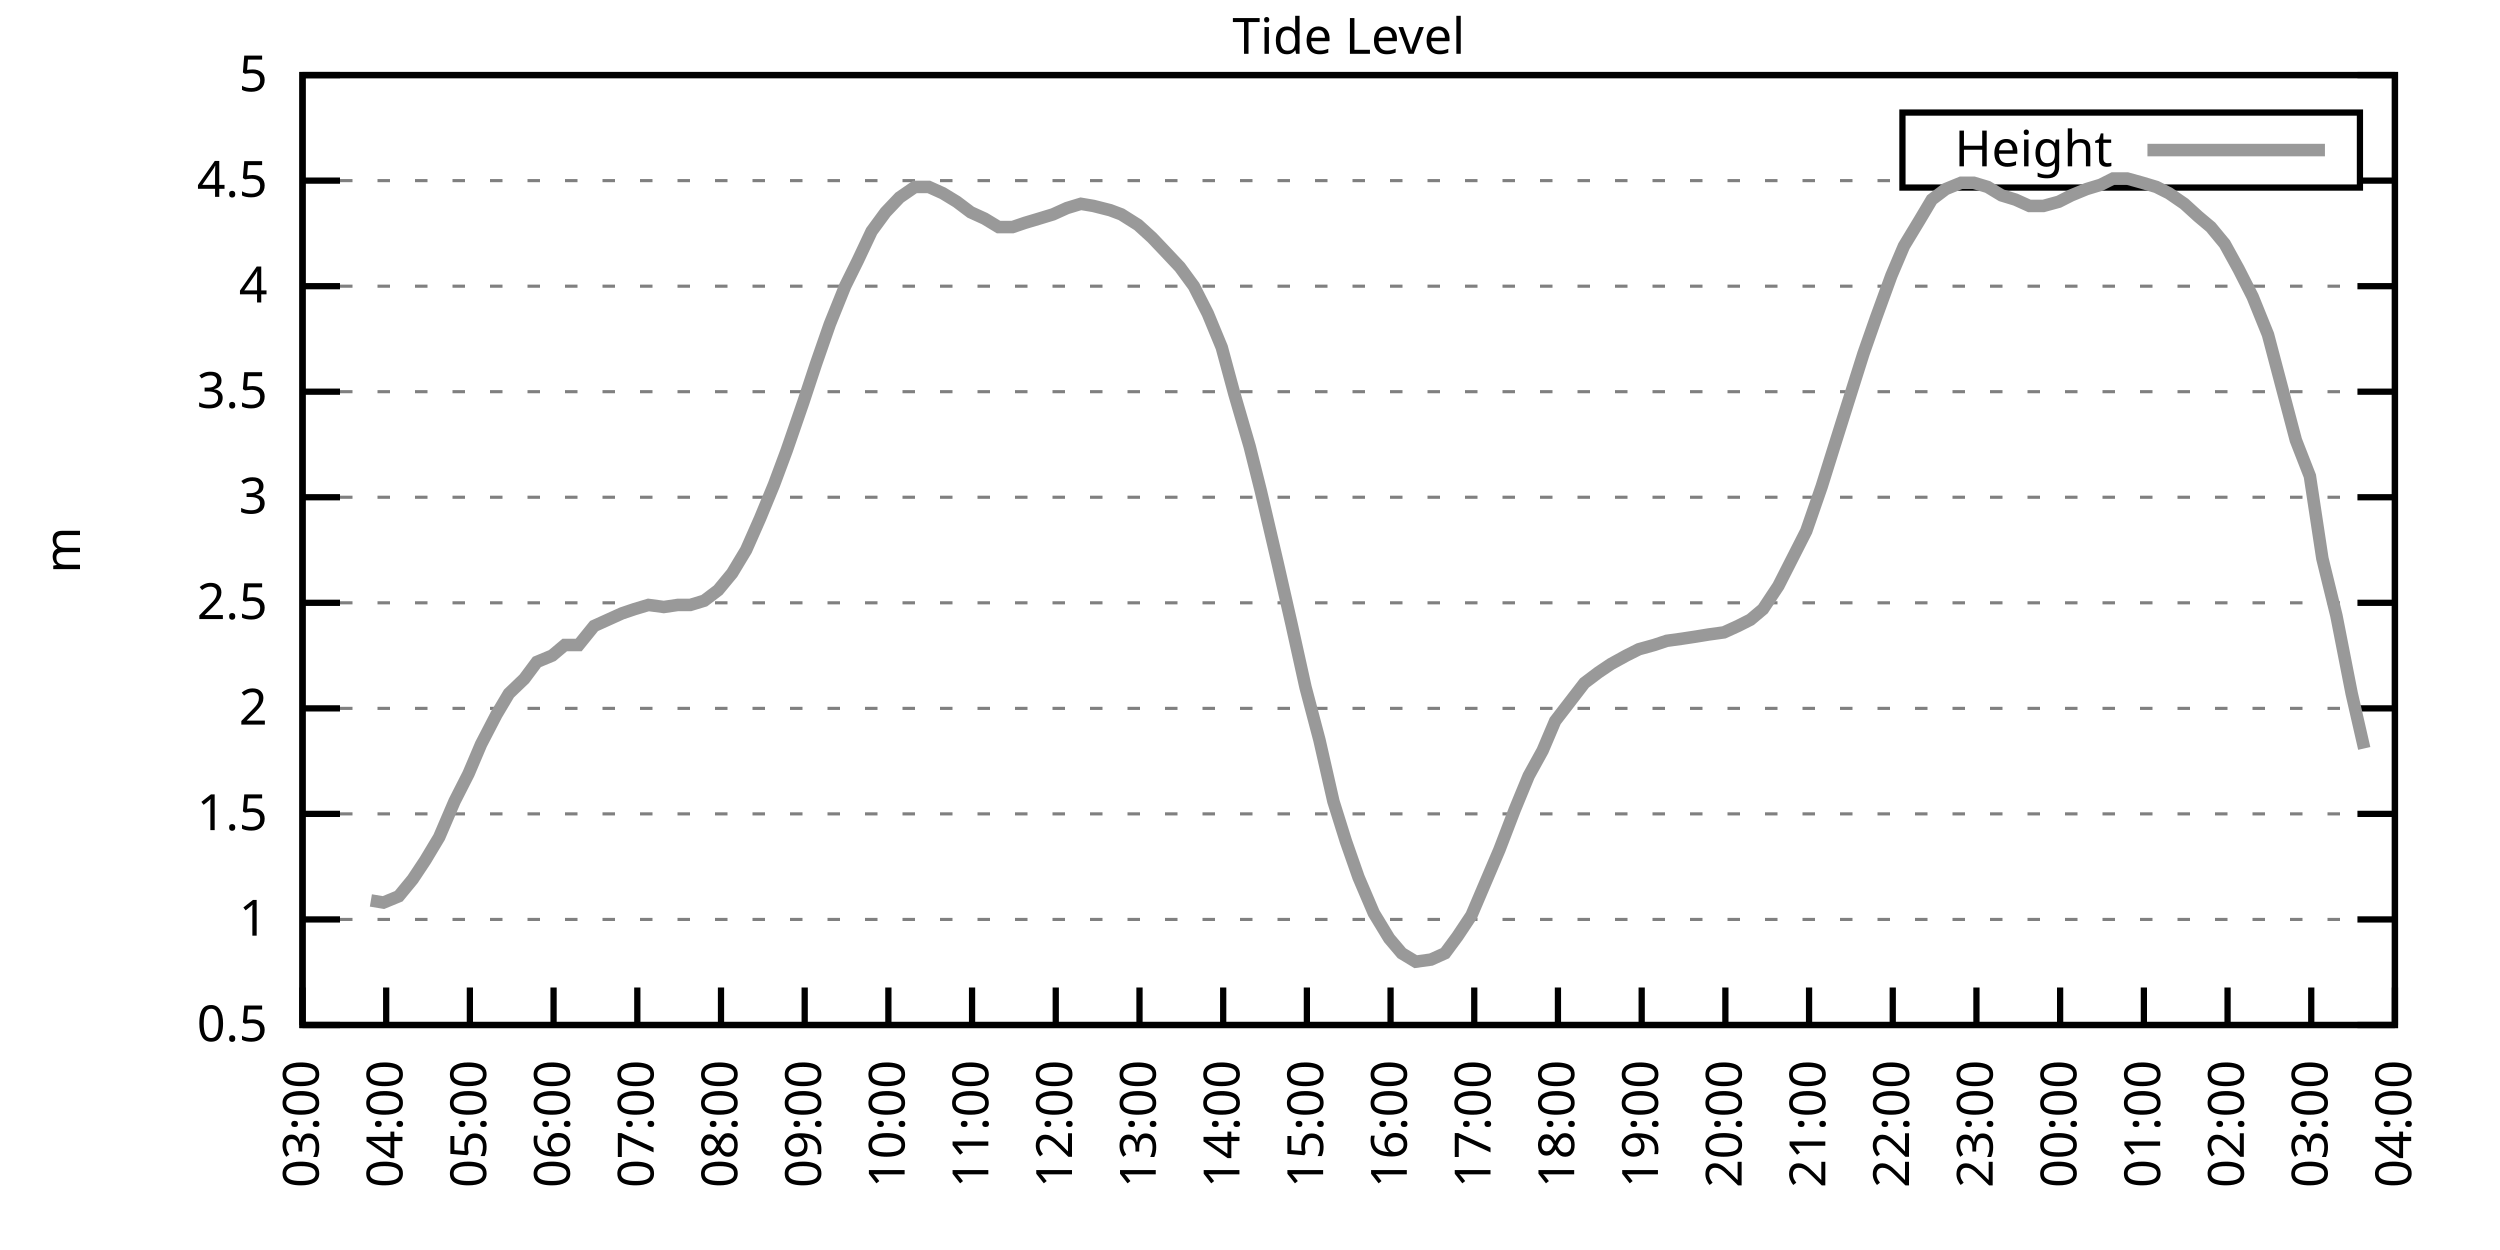
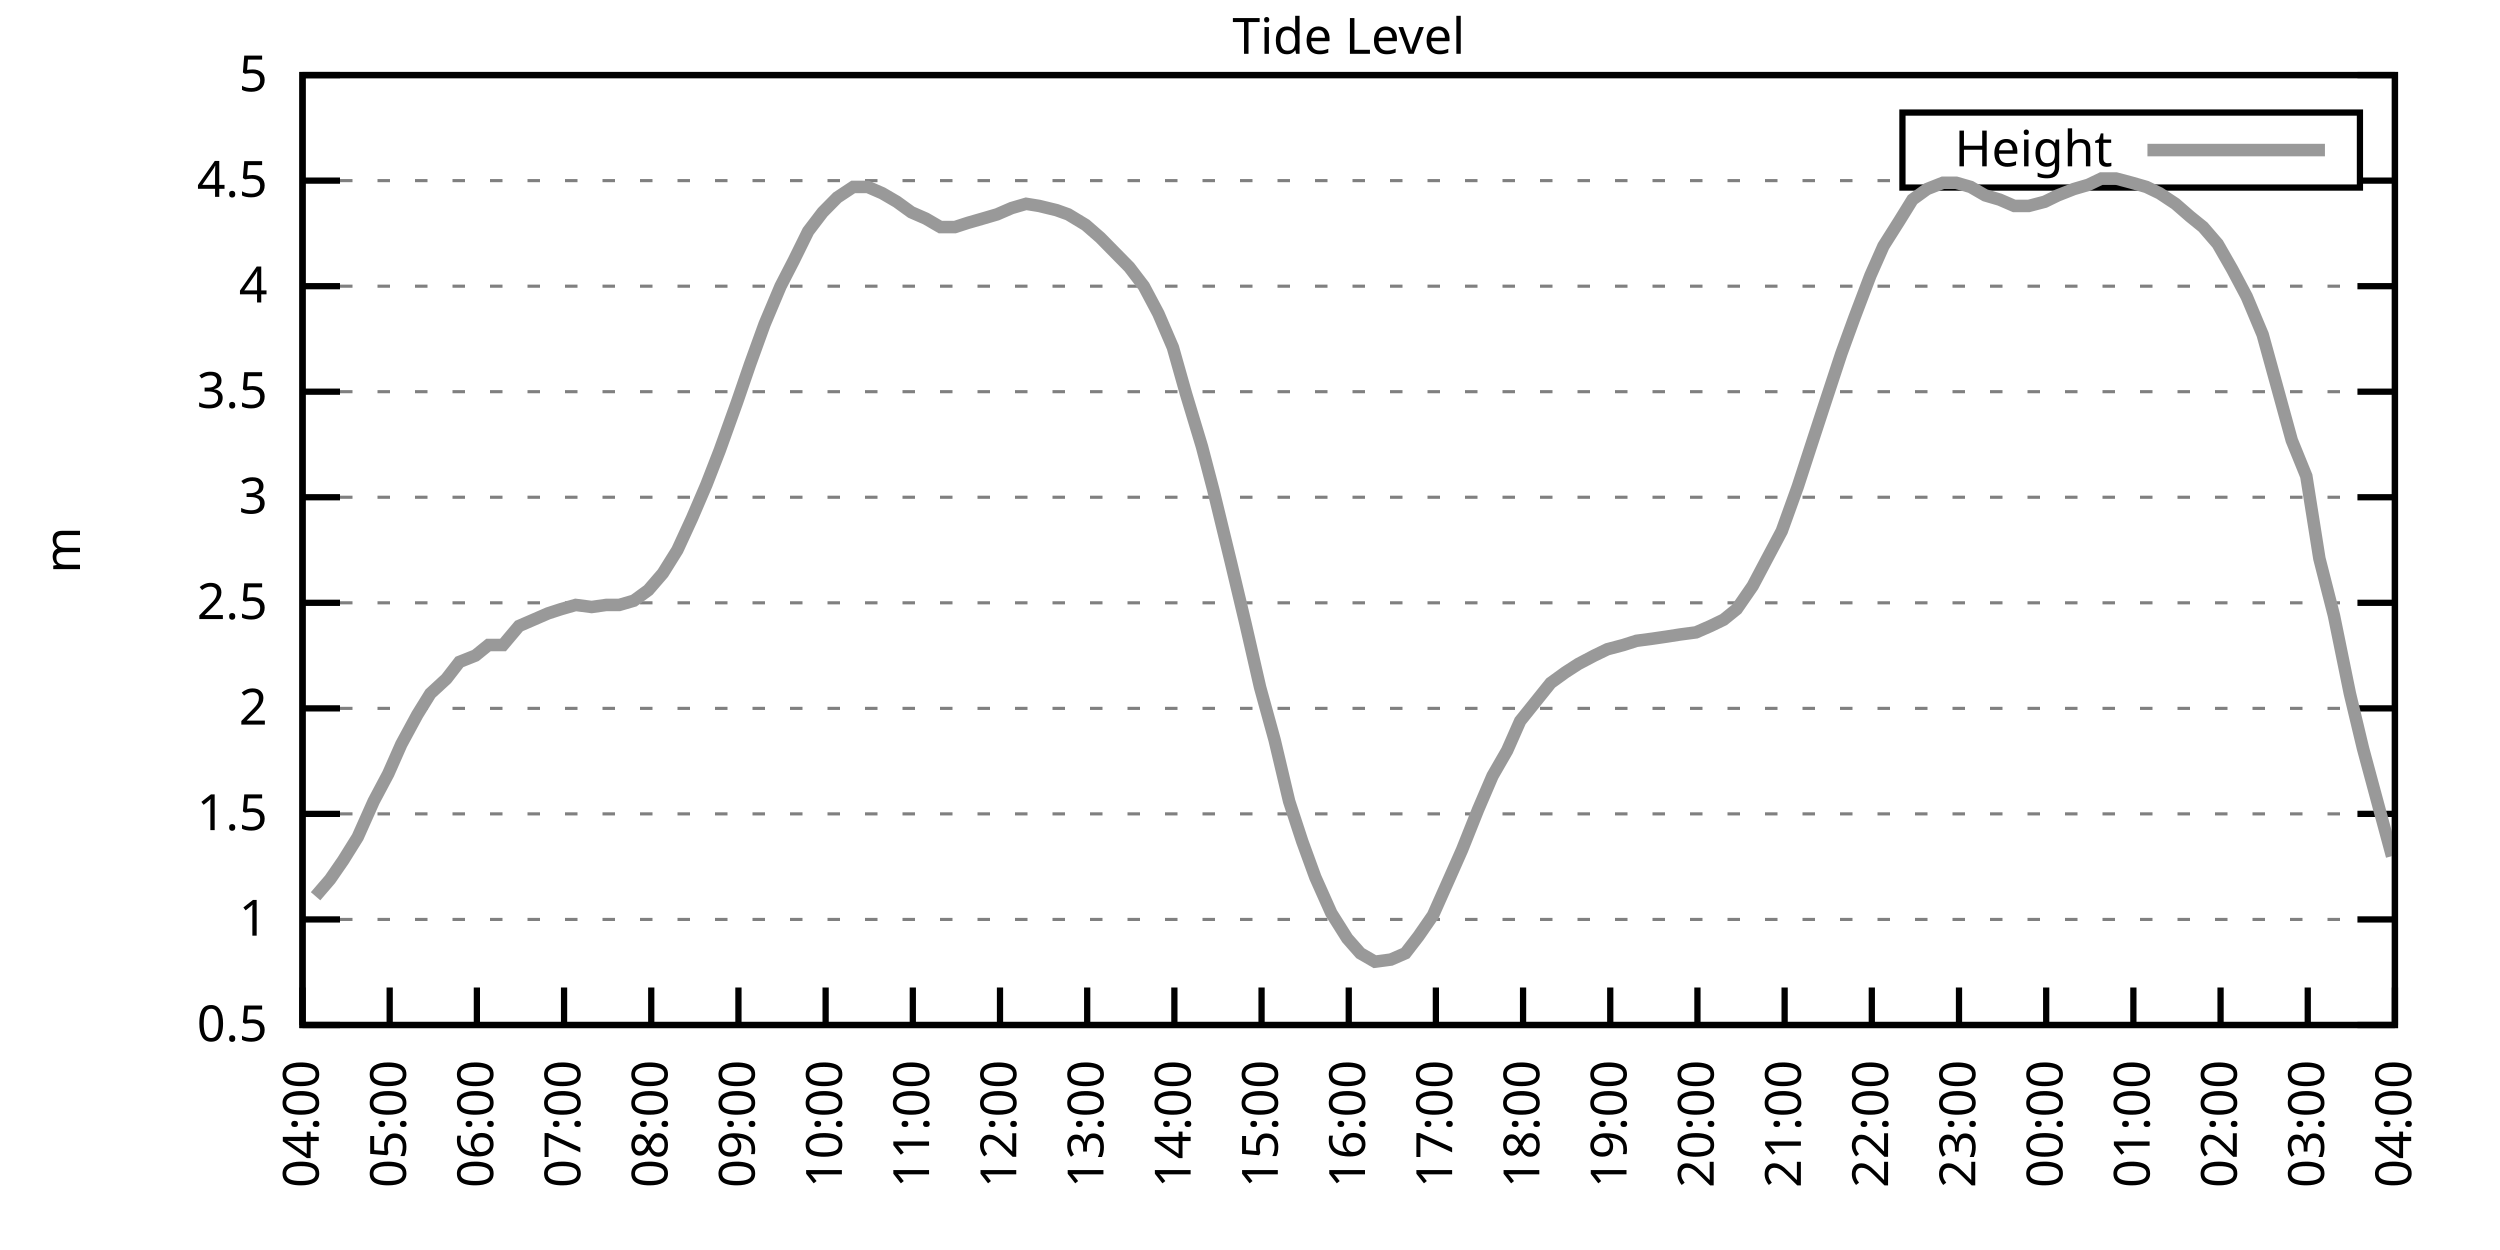
<svg xmlns="http://www.w3.org/2000/svg" xmlns:xlink="http://www.w3.org/1999/xlink" width="400" height="200" viewBox="0 0 400 200">
  <g id="gnuplot_canvas">
    <rect x="0" y="0" width="400" height="200" fill="none" />
    <defs>
      <circle id="gpDot" r="0.5" stroke-width="0.5" stroke="currentColor" />
      <path id="gpPt0" stroke-width="0.333" stroke="currentColor" d="M-1,0 h2 M0,-1 v2" />
      <path id="gpPt1" stroke-width="0.333" stroke="currentColor" d="M-1,-1 L1,1 M1,-1 L-1,1" />
      <path id="gpPt2" stroke-width="0.333" stroke="currentColor" d="M-1,0 L1,0 M0,-1 L0,1 M-1,-1 L1,1 M-1,1 L1,-1" />
      <rect id="gpPt3" stroke-width="0.333" stroke="currentColor" x="-1" y="-1" width="2" height="2" />
      <rect id="gpPt4" stroke-width="0.333" stroke="currentColor" fill="currentColor" x="-1" y="-1" width="2" height="2" />
      <circle id="gpPt5" stroke-width="0.333" stroke="currentColor" cx="0" cy="0" r="1" />
      <use xlink:href="#gpPt5" id="gpPt6" fill="currentColor" stroke="none" />
      <path id="gpPt7" stroke-width="0.333" stroke="currentColor" d="M0,-1.33 L-1.33,0.67 L1.33,0.67 z" />
      <use xlink:href="#gpPt7" id="gpPt8" fill="currentColor" stroke="none" />
      <use xlink:href="#gpPt7" id="gpPt9" stroke="currentColor" transform="rotate(180)" />
      <use xlink:href="#gpPt9" id="gpPt10" fill="currentColor" stroke="none" />
      <use xlink:href="#gpPt3" id="gpPt11" stroke="currentColor" transform="rotate(45)" />
      <use xlink:href="#gpPt11" id="gpPt12" fill="currentColor" stroke="none" />
      <path id="gpPt13" stroke-width="0.333" stroke="currentColor" d="M0,1.330 L1.265,0.411 L0.782,-1.067 L-0.782,-1.076 L-1.265,0.411 z" />
      <use xlink:href="#gpPt13" id="gpPt14" fill="currentColor" stroke="none" />
      <filter id="textbox" filterUnits="objectBoundingBox" x="0" y="0" height="1" width="1">
        <feFlood flood-color="white" flood-opacity="1" result="bgnd" />
        <feComposite in="SourceGraphic" in2="bgnd" operator="atop" />
      </filter>
      <filter id="greybox" filterUnits="objectBoundingBox" x="0" y="0" height="1" width="1">
        <feFlood flood-color="lightgrey" flood-opacity="1" result="grey" />
        <feComposite in="SourceGraphic" in2="grey" operator="atop" />
      </filter>
    </defs>
    <g fill="none" color="white" stroke="currentColor" stroke-width="1.00" stroke-linecap="butt" stroke-linejoin="miter">
</g>
    <g fill="none" color="black" stroke="currentColor" stroke-width="1.00" stroke-linecap="butt" stroke-linejoin="miter">
      <g stroke="none" shape-rendering="crispEdges">
        <polygon fill="rgb(255, 255, 255)" points="48.40,164.00 383.18,164.00 383.18,12.02 48.40,12.02 " />
      </g>
    </g>
    <g fill="none" color="black" stroke="currentColor" stroke-width="1.00" stroke-linecap="butt" stroke-linejoin="miter">
</g>
    <g fill="none" color="black" stroke="black" stroke-width="0.50" stroke-linecap="butt" stroke-linejoin="miter">
</g>
    <g fill="none" color="gray" stroke="currentColor" stroke-width="0.50" stroke-linecap="butt" stroke-linejoin="miter">
      <path stroke="gray" stroke-dasharray="2,4" class="gridline" d="M48.40,164.00 L383.19,164.00  " />
    </g>
    <g fill="none" color="gray" stroke="gray" stroke-width="1.00" stroke-linecap="butt" stroke-linejoin="miter">
</g>
    <g fill="none" color="black" stroke="currentColor" stroke-width="1.00" stroke-linecap="butt" stroke-linejoin="miter">
      <path stroke="black" d="M48.40,164.00 L54.40,164.00 M383.19,164.00 L377.19,164.00  " />
      <g transform="translate(42.80,166.60)" stroke="none" fill="black" font-family="Sans" font-size="8.00" text-anchor="end">
        <text>
          <tspan font-family="Sans"> 0.5</tspan>
        </text>
      </g>
    </g>
    <g fill="none" color="black" stroke="currentColor" stroke-width="1.00" stroke-linecap="butt" stroke-linejoin="miter">
</g>
    <g fill="none" color="black" stroke="black" stroke-width="0.50" stroke-linecap="butt" stroke-linejoin="miter">
</g>
    <g fill="none" color="gray" stroke="currentColor" stroke-width="0.50" stroke-linecap="butt" stroke-linejoin="miter">
      <path stroke="gray" stroke-dasharray="2,4" class="gridline" d="M48.40,147.11 L383.19,147.11  " />
    </g>
    <g fill="none" color="gray" stroke="gray" stroke-width="1.00" stroke-linecap="butt" stroke-linejoin="miter">
</g>
    <g fill="none" color="black" stroke="currentColor" stroke-width="1.00" stroke-linecap="butt" stroke-linejoin="miter">
      <path stroke="black" d="M48.40,147.11 L54.40,147.11 M383.19,147.11 L377.19,147.11  " />
      <g transform="translate(42.80,149.71)" stroke="none" fill="black" font-family="Sans" font-size="8.00" text-anchor="end">
        <text>
          <tspan font-family="Sans"> 1</tspan>
        </text>
      </g>
    </g>
    <g fill="none" color="black" stroke="currentColor" stroke-width="1.00" stroke-linecap="butt" stroke-linejoin="miter">
</g>
    <g fill="none" color="black" stroke="black" stroke-width="0.50" stroke-linecap="butt" stroke-linejoin="miter">
</g>
    <g fill="none" color="gray" stroke="currentColor" stroke-width="0.50" stroke-linecap="butt" stroke-linejoin="miter">
      <path stroke="gray" stroke-dasharray="2,4" class="gridline" d="M48.40,130.22 L383.19,130.22  " />
    </g>
    <g fill="none" color="gray" stroke="gray" stroke-width="1.00" stroke-linecap="butt" stroke-linejoin="miter">
</g>
    <g fill="none" color="black" stroke="currentColor" stroke-width="1.00" stroke-linecap="butt" stroke-linejoin="miter">
      <path stroke="black" d="M48.40,130.22 L54.40,130.22 M383.19,130.22 L377.19,130.22  " />
      <g transform="translate(42.80,132.82)" stroke="none" fill="black" font-family="Sans" font-size="8.00" text-anchor="end">
        <text>
          <tspan font-family="Sans"> 1.5</tspan>
        </text>
      </g>
    </g>
    <g fill="none" color="black" stroke="currentColor" stroke-width="1.00" stroke-linecap="butt" stroke-linejoin="miter">
</g>
    <g fill="none" color="black" stroke="black" stroke-width="0.50" stroke-linecap="butt" stroke-linejoin="miter">
</g>
    <g fill="none" color="gray" stroke="currentColor" stroke-width="0.50" stroke-linecap="butt" stroke-linejoin="miter">
      <path stroke="gray" stroke-dasharray="2,4" class="gridline" d="M48.40,113.34 L383.19,113.34  " />
    </g>
    <g fill="none" color="gray" stroke="gray" stroke-width="1.00" stroke-linecap="butt" stroke-linejoin="miter">
</g>
    <g fill="none" color="black" stroke="currentColor" stroke-width="1.00" stroke-linecap="butt" stroke-linejoin="miter">
      <path stroke="black" d="M48.40,113.34 L54.40,113.34 M383.19,113.34 L377.19,113.34  " />
      <g transform="translate(42.80,115.94)" stroke="none" fill="black" font-family="Sans" font-size="8.00" text-anchor="end">
        <text>
          <tspan font-family="Sans"> 2</tspan>
        </text>
      </g>
    </g>
    <g fill="none" color="black" stroke="currentColor" stroke-width="1.00" stroke-linecap="butt" stroke-linejoin="miter">
</g>
    <g fill="none" color="black" stroke="black" stroke-width="0.50" stroke-linecap="butt" stroke-linejoin="miter">
</g>
    <g fill="none" color="gray" stroke="currentColor" stroke-width="0.50" stroke-linecap="butt" stroke-linejoin="miter">
      <path stroke="gray" stroke-dasharray="2,4" class="gridline" d="M48.40,96.45 L383.19,96.45  " />
    </g>
    <g fill="none" color="gray" stroke="gray" stroke-width="1.00" stroke-linecap="butt" stroke-linejoin="miter">
</g>
    <g fill="none" color="black" stroke="currentColor" stroke-width="1.00" stroke-linecap="butt" stroke-linejoin="miter">
      <path stroke="black" d="M48.40,96.45 L54.40,96.45 M383.19,96.45 L377.19,96.45  " />
      <g transform="translate(42.80,99.05)" stroke="none" fill="black" font-family="Sans" font-size="8.00" text-anchor="end">
        <text>
          <tspan font-family="Sans"> 2.5</tspan>
        </text>
      </g>
    </g>
    <g fill="none" color="black" stroke="currentColor" stroke-width="1.00" stroke-linecap="butt" stroke-linejoin="miter">
</g>
    <g fill="none" color="black" stroke="black" stroke-width="0.50" stroke-linecap="butt" stroke-linejoin="miter">
</g>
    <g fill="none" color="gray" stroke="currentColor" stroke-width="0.50" stroke-linecap="butt" stroke-linejoin="miter">
      <path stroke="gray" stroke-dasharray="2,4" class="gridline" d="M48.40,79.56 L383.19,79.56  " />
    </g>
    <g fill="none" color="gray" stroke="gray" stroke-width="1.00" stroke-linecap="butt" stroke-linejoin="miter">
</g>
    <g fill="none" color="black" stroke="currentColor" stroke-width="1.00" stroke-linecap="butt" stroke-linejoin="miter">
      <path stroke="black" d="M48.40,79.56 L54.40,79.56 M383.19,79.56 L377.19,79.56  " />
      <g transform="translate(42.80,82.16)" stroke="none" fill="black" font-family="Sans" font-size="8.00" text-anchor="end">
        <text>
          <tspan font-family="Sans"> 3</tspan>
        </text>
      </g>
    </g>
    <g fill="none" color="black" stroke="currentColor" stroke-width="1.00" stroke-linecap="butt" stroke-linejoin="miter">
</g>
    <g fill="none" color="black" stroke="black" stroke-width="0.50" stroke-linecap="butt" stroke-linejoin="miter">
</g>
    <g fill="none" color="gray" stroke="currentColor" stroke-width="0.50" stroke-linecap="butt" stroke-linejoin="miter">
      <path stroke="gray" stroke-dasharray="2,4" class="gridline" d="M48.40,62.67 L383.19,62.67  " />
    </g>
    <g fill="none" color="gray" stroke="gray" stroke-width="1.00" stroke-linecap="butt" stroke-linejoin="miter">
</g>
    <g fill="none" color="black" stroke="currentColor" stroke-width="1.00" stroke-linecap="butt" stroke-linejoin="miter">
      <path stroke="black" d="M48.40,62.67 L54.40,62.67 M383.19,62.67 L377.19,62.67  " />
      <g transform="translate(42.80,65.27)" stroke="none" fill="black" font-family="Sans" font-size="8.00" text-anchor="end">
        <text>
          <tspan font-family="Sans"> 3.5</tspan>
        </text>
      </g>
    </g>
    <g fill="none" color="black" stroke="currentColor" stroke-width="1.00" stroke-linecap="butt" stroke-linejoin="miter">
</g>
    <g fill="none" color="black" stroke="black" stroke-width="0.50" stroke-linecap="butt" stroke-linejoin="miter">
</g>
    <g fill="none" color="gray" stroke="currentColor" stroke-width="0.50" stroke-linecap="butt" stroke-linejoin="miter">
      <path stroke="gray" stroke-dasharray="2,4" class="gridline" d="M48.40,45.79 L383.19,45.79  " />
    </g>
    <g fill="none" color="gray" stroke="gray" stroke-width="1.00" stroke-linecap="butt" stroke-linejoin="miter">
</g>
    <g fill="none" color="black" stroke="currentColor" stroke-width="1.00" stroke-linecap="butt" stroke-linejoin="miter">
      <path stroke="black" d="M48.40,45.79 L54.40,45.79 M383.19,45.79 L377.19,45.79  " />
      <g transform="translate(42.80,48.39)" stroke="none" fill="black" font-family="Sans" font-size="8.00" text-anchor="end">
        <text>
          <tspan font-family="Sans"> 4</tspan>
        </text>
      </g>
    </g>
    <g fill="none" color="black" stroke="currentColor" stroke-width="1.00" stroke-linecap="butt" stroke-linejoin="miter">
</g>
    <g fill="none" color="black" stroke="black" stroke-width="0.50" stroke-linecap="butt" stroke-linejoin="miter">
</g>
    <g fill="none" color="gray" stroke="currentColor" stroke-width="0.50" stroke-linecap="butt" stroke-linejoin="miter">
      <path stroke="gray" stroke-dasharray="2,4" class="gridline" d="M48.40,28.90 L304.39,28.90 M377.59,28.90 L383.19,28.90  " />
    </g>
    <g fill="none" color="gray" stroke="gray" stroke-width="1.00" stroke-linecap="butt" stroke-linejoin="miter">
</g>
    <g fill="none" color="black" stroke="currentColor" stroke-width="1.00" stroke-linecap="butt" stroke-linejoin="miter">
      <path stroke="black" d="M48.40,28.90 L54.40,28.90 M383.19,28.90 L377.19,28.90  " />
      <g transform="translate(42.80,31.50)" stroke="none" fill="black" font-family="Sans" font-size="8.00" text-anchor="end">
        <text>
          <tspan font-family="Sans"> 4.5</tspan>
        </text>
      </g>
    </g>
    <g fill="none" color="black" stroke="currentColor" stroke-width="1.00" stroke-linecap="butt" stroke-linejoin="miter">
</g>
    <g fill="none" color="black" stroke="black" stroke-width="0.50" stroke-linecap="butt" stroke-linejoin="miter">
</g>
    <g fill="none" color="gray" stroke="currentColor" stroke-width="0.50" stroke-linecap="butt" stroke-linejoin="miter">
      <path stroke="gray" stroke-dasharray="2,4" class="gridline" d="M48.40,12.01 L383.19,12.01  " />
    </g>
    <g fill="none" color="gray" stroke="gray" stroke-width="1.00" stroke-linecap="butt" stroke-linejoin="miter">
</g>
    <g fill="none" color="black" stroke="currentColor" stroke-width="1.00" stroke-linecap="butt" stroke-linejoin="miter">
      <path stroke="black" d="M48.40,12.01 L54.40,12.01 M383.19,12.01 L377.19,12.01  " />
      <g transform="translate(42.80,14.61)" stroke="none" fill="black" font-family="Sans" font-size="8.00" text-anchor="end">
        <text>
          <tspan font-family="Sans"> 5</tspan>
        </text>
      </g>
    </g>
    <g fill="none" color="black" stroke="currentColor" stroke-width="1.00" stroke-linecap="butt" stroke-linejoin="miter">
      <path stroke="black" d="M48.40,164.00 L48.40,158.00  " />
      <g transform="translate(51.00,169.60) rotate(270.00)" stroke="none" fill="black" font-family="Sans" font-size="8.00" text-anchor="end">
        <text>
-           <tspan font-family="Sans">03:00</tspan>
-         </text>
-       </g>
-     </g>
-     <g fill="none" color="black" stroke="currentColor" stroke-width="1.00" stroke-linecap="butt" stroke-linejoin="miter">
-       <path stroke="black" d="M61.79,164.00 L61.79,158.00  " />
-       <g transform="translate(64.39,169.60) rotate(270.00)" stroke="none" fill="black" font-family="Sans" font-size="8.00" text-anchor="end">
-         <text>
          <tspan font-family="Sans">04:00</tspan>
        </text>
      </g>
    </g>
    <g fill="none" color="black" stroke="currentColor" stroke-width="1.00" stroke-linecap="butt" stroke-linejoin="miter">
-       <path stroke="black" d="M75.18,164.00 L75.18,158.00  " />
-       <g transform="translate(77.78,169.60) rotate(270.00)" stroke="none" fill="black" font-family="Sans" font-size="8.00" text-anchor="end">
+       <path stroke="black" d="M62.35,164.00 L62.35,158.00  " />
+       <g transform="translate(64.95,169.60) rotate(270.00)" stroke="none" fill="black" font-family="Sans" font-size="8.00" text-anchor="end">
        <text>
          <tspan font-family="Sans">05:00</tspan>
        </text>
      </g>
    </g>
    <g fill="none" color="black" stroke="currentColor" stroke-width="1.00" stroke-linecap="butt" stroke-linejoin="miter">
-       <path stroke="black" d="M88.57,164.00 L88.57,158.00  " />
-       <g transform="translate(91.17,169.60) rotate(270.00)" stroke="none" fill="black" font-family="Sans" font-size="8.00" text-anchor="end">
+       <path stroke="black" d="M76.30,164.00 L76.30,158.00  " />
+       <g transform="translate(78.90,169.60) rotate(270.00)" stroke="none" fill="black" font-family="Sans" font-size="8.00" text-anchor="end">
        <text>
          <tspan font-family="Sans">06:00</tspan>
        </text>
      </g>
    </g>
    <g fill="none" color="black" stroke="currentColor" stroke-width="1.00" stroke-linecap="butt" stroke-linejoin="miter">
-       <path stroke="black" d="M101.97,164.00 L101.97,158.00  " />
-       <g transform="translate(104.57,169.60) rotate(270.00)" stroke="none" fill="black" font-family="Sans" font-size="8.00" text-anchor="end">
+       <path stroke="black" d="M90.25,164.00 L90.25,158.00  " />
+       <g transform="translate(92.85,169.60) rotate(270.00)" stroke="none" fill="black" font-family="Sans" font-size="8.00" text-anchor="end">
        <text>
          <tspan font-family="Sans">07:00</tspan>
        </text>
      </g>
    </g>
    <g fill="none" color="black" stroke="currentColor" stroke-width="1.00" stroke-linecap="butt" stroke-linejoin="miter">
-       <path stroke="black" d="M115.36,164.00 L115.36,158.00  " />
-       <g transform="translate(117.96,169.60) rotate(270.00)" stroke="none" fill="black" font-family="Sans" font-size="8.00" text-anchor="end">
+       <path stroke="black" d="M104.20,164.00 L104.20,158.00  " />
+       <g transform="translate(106.80,169.60) rotate(270.00)" stroke="none" fill="black" font-family="Sans" font-size="8.00" text-anchor="end">
        <text>
          <tspan font-family="Sans">08:00</tspan>
        </text>
      </g>
    </g>
    <g fill="none" color="black" stroke="currentColor" stroke-width="1.00" stroke-linecap="butt" stroke-linejoin="miter">
-       <path stroke="black" d="M128.75,164.00 L128.75,158.00  " />
-       <g transform="translate(131.35,169.60) rotate(270.00)" stroke="none" fill="black" font-family="Sans" font-size="8.00" text-anchor="end">
+       <path stroke="black" d="M118.15,164.00 L118.15,158.00  " />
+       <g transform="translate(120.75,169.60) rotate(270.00)" stroke="none" fill="black" font-family="Sans" font-size="8.00" text-anchor="end">
        <text>
          <tspan font-family="Sans">09:00</tspan>
        </text>
      </g>
    </g>
    <g fill="none" color="black" stroke="currentColor" stroke-width="1.00" stroke-linecap="butt" stroke-linejoin="miter">
-       <path stroke="black" d="M142.14,164.00 L142.14,158.00  " />
-       <g transform="translate(144.74,169.60) rotate(270.00)" stroke="none" fill="black" font-family="Sans" font-size="8.00" text-anchor="end">
+       <path stroke="black" d="M132.10,164.00 L132.10,158.00  " />
+       <g transform="translate(134.70,169.60) rotate(270.00)" stroke="none" fill="black" font-family="Sans" font-size="8.00" text-anchor="end">
        <text>
          <tspan font-family="Sans">10:00</tspan>
        </text>
      </g>
    </g>
    <g fill="none" color="black" stroke="currentColor" stroke-width="1.00" stroke-linecap="butt" stroke-linejoin="miter">
-       <path stroke="black" d="M155.53,164.00 L155.53,158.00  " />
-       <g transform="translate(158.13,169.60) rotate(270.00)" stroke="none" fill="black" font-family="Sans" font-size="8.00" text-anchor="end">
+       <path stroke="black" d="M146.05,164.00 L146.05,158.00  " />
+       <g transform="translate(148.65,169.60) rotate(270.00)" stroke="none" fill="black" font-family="Sans" font-size="8.00" text-anchor="end">
        <text>
          <tspan font-family="Sans">11:00</tspan>
        </text>
      </g>
    </g>
    <g fill="none" color="black" stroke="currentColor" stroke-width="1.00" stroke-linecap="butt" stroke-linejoin="miter">
-       <path stroke="black" d="M168.92,164.00 L168.92,158.00  " />
-       <g transform="translate(171.52,169.60) rotate(270.00)" stroke="none" fill="black" font-family="Sans" font-size="8.00" text-anchor="end">
+       <path stroke="black" d="M160.00,164.00 L160.00,158.00  " />
+       <g transform="translate(162.60,169.60) rotate(270.00)" stroke="none" fill="black" font-family="Sans" font-size="8.00" text-anchor="end">
        <text>
          <tspan font-family="Sans">12:00</tspan>
        </text>
      </g>
    </g>
    <g fill="none" color="black" stroke="currentColor" stroke-width="1.00" stroke-linecap="butt" stroke-linejoin="miter">
-       <path stroke="black" d="M182.32,164.00 L182.32,158.00  " />
-       <g transform="translate(184.92,169.60) rotate(270.00)" stroke="none" fill="black" font-family="Sans" font-size="8.00" text-anchor="end">
+       <path stroke="black" d="M173.95,164.00 L173.95,158.00  " />
+       <g transform="translate(176.55,169.60) rotate(270.00)" stroke="none" fill="black" font-family="Sans" font-size="8.00" text-anchor="end">
        <text>
          <tspan font-family="Sans">13:00</tspan>
        </text>
      </g>
    </g>
    <g fill="none" color="black" stroke="currentColor" stroke-width="1.00" stroke-linecap="butt" stroke-linejoin="miter">
-       <path stroke="black" d="M195.71,164.00 L195.71,158.00  " />
-       <g transform="translate(198.31,169.60) rotate(270.00)" stroke="none" fill="black" font-family="Sans" font-size="8.00" text-anchor="end">
+       <path stroke="black" d="M187.90,164.00 L187.90,158.00  " />
+       <g transform="translate(190.50,169.60) rotate(270.00)" stroke="none" fill="black" font-family="Sans" font-size="8.00" text-anchor="end">
        <text>
          <tspan font-family="Sans">14:00</tspan>
        </text>
      </g>
    </g>
    <g fill="none" color="black" stroke="currentColor" stroke-width="1.00" stroke-linecap="butt" stroke-linejoin="miter">
-       <path stroke="black" d="M209.10,164.00 L209.10,158.00  " />
-       <g transform="translate(211.70,169.60) rotate(270.00)" stroke="none" fill="black" font-family="Sans" font-size="8.00" text-anchor="end">
+       <path stroke="black" d="M201.85,164.00 L201.85,158.00  " />
+       <g transform="translate(204.45,169.60) rotate(270.00)" stroke="none" fill="black" font-family="Sans" font-size="8.00" text-anchor="end">
        <text>
          <tspan font-family="Sans">15:00</tspan>
        </text>
      </g>
    </g>
    <g fill="none" color="black" stroke="currentColor" stroke-width="1.00" stroke-linecap="butt" stroke-linejoin="miter">
-       <path stroke="black" d="M222.49,164.00 L222.49,158.00  " />
-       <g transform="translate(225.09,169.60) rotate(270.00)" stroke="none" fill="black" font-family="Sans" font-size="8.00" text-anchor="end">
+       <path stroke="black" d="M215.80,164.00 L215.80,158.00  " />
+       <g transform="translate(218.40,169.60) rotate(270.00)" stroke="none" fill="black" font-family="Sans" font-size="8.00" text-anchor="end">
        <text>
          <tspan font-family="Sans">16:00</tspan>
        </text>
      </g>
    </g>
    <g fill="none" color="black" stroke="currentColor" stroke-width="1.00" stroke-linecap="butt" stroke-linejoin="miter">
-       <path stroke="black" d="M235.88,164.00 L235.88,158.00  " />
-       <g transform="translate(238.48,169.60) rotate(270.00)" stroke="none" fill="black" font-family="Sans" font-size="8.00" text-anchor="end">
+       <path stroke="black" d="M229.74,164.00 L229.74,158.00  " />
+       <g transform="translate(232.34,169.60) rotate(270.00)" stroke="none" fill="black" font-family="Sans" font-size="8.00" text-anchor="end">
        <text>
          <tspan font-family="Sans">17:00</tspan>
        </text>
      </g>
    </g>
    <g fill="none" color="black" stroke="currentColor" stroke-width="1.00" stroke-linecap="butt" stroke-linejoin="miter">
-       <path stroke="black" d="M249.27,164.00 L249.27,158.00  " />
-       <g transform="translate(251.87,169.60) rotate(270.00)" stroke="none" fill="black" font-family="Sans" font-size="8.00" text-anchor="end">
+       <path stroke="black" d="M243.69,164.00 L243.69,158.00  " />
+       <g transform="translate(246.29,169.60) rotate(270.00)" stroke="none" fill="black" font-family="Sans" font-size="8.00" text-anchor="end">
        <text>
          <tspan font-family="Sans">18:00</tspan>
        </text>
      </g>
    </g>
    <g fill="none" color="black" stroke="currentColor" stroke-width="1.00" stroke-linecap="butt" stroke-linejoin="miter">
-       <path stroke="black" d="M262.67,164.00 L262.67,158.00  " />
-       <g transform="translate(265.27,169.60) rotate(270.00)" stroke="none" fill="black" font-family="Sans" font-size="8.00" text-anchor="end">
+       <path stroke="black" d="M257.64,164.00 L257.64,158.00  " />
+       <g transform="translate(260.24,169.60) rotate(270.00)" stroke="none" fill="black" font-family="Sans" font-size="8.00" text-anchor="end">
        <text>
          <tspan font-family="Sans">19:00</tspan>
        </text>
      </g>
    </g>
    <g fill="none" color="black" stroke="currentColor" stroke-width="1.00" stroke-linecap="butt" stroke-linejoin="miter">
-       <path stroke="black" d="M276.06,164.00 L276.06,158.00  " />
-       <g transform="translate(278.66,169.60) rotate(270.00)" stroke="none" fill="black" font-family="Sans" font-size="8.00" text-anchor="end">
+       <path stroke="black" d="M271.59,164.00 L271.59,158.00  " />
+       <g transform="translate(274.19,169.60) rotate(270.00)" stroke="none" fill="black" font-family="Sans" font-size="8.00" text-anchor="end">
        <text>
          <tspan font-family="Sans">20:00</tspan>
        </text>
      </g>
    </g>
    <g fill="none" color="black" stroke="currentColor" stroke-width="1.00" stroke-linecap="butt" stroke-linejoin="miter">
-       <path stroke="black" d="M289.45,164.00 L289.45,158.00  " />
-       <g transform="translate(292.05,169.60) rotate(270.00)" stroke="none" fill="black" font-family="Sans" font-size="8.00" text-anchor="end">
+       <path stroke="black" d="M285.54,164.00 L285.54,158.00  " />
+       <g transform="translate(288.14,169.60) rotate(270.00)" stroke="none" fill="black" font-family="Sans" font-size="8.00" text-anchor="end">
        <text>
          <tspan font-family="Sans">21:00</tspan>
        </text>
      </g>
    </g>
    <g fill="none" color="black" stroke="currentColor" stroke-width="1.00" stroke-linecap="butt" stroke-linejoin="miter">
-       <path stroke="black" d="M302.84,164.00 L302.84,158.00  " />
-       <g transform="translate(305.44,169.60) rotate(270.00)" stroke="none" fill="black" font-family="Sans" font-size="8.00" text-anchor="end">
+       <path stroke="black" d="M299.49,164.00 L299.49,158.00  " />
+       <g transform="translate(302.09,169.60) rotate(270.00)" stroke="none" fill="black" font-family="Sans" font-size="8.00" text-anchor="end">
        <text>
          <tspan font-family="Sans">22:00</tspan>
        </text>
      </g>
    </g>
    <g fill="none" color="black" stroke="currentColor" stroke-width="1.00" stroke-linecap="butt" stroke-linejoin="miter">
-       <path stroke="black" d="M316.23,164.00 L316.23,158.00  " />
-       <g transform="translate(318.83,169.60) rotate(270.00)" stroke="none" fill="black" font-family="Sans" font-size="8.00" text-anchor="end">
+       <path stroke="black" d="M313.44,164.00 L313.44,158.00  " />
+       <g transform="translate(316.04,169.60) rotate(270.00)" stroke="none" fill="black" font-family="Sans" font-size="8.00" text-anchor="end">
        <text>
          <tspan font-family="Sans">23:00</tspan>
        </text>
      </g>
    </g>
    <g fill="none" color="black" stroke="currentColor" stroke-width="1.00" stroke-linecap="butt" stroke-linejoin="miter">
-       <path stroke="black" d="M329.62,164.00 L329.62,158.00  " />
-       <g transform="translate(332.22,169.60) rotate(270.00)" stroke="none" fill="black" font-family="Sans" font-size="8.00" text-anchor="end">
+       <path stroke="black" d="M327.39,164.00 L327.39,158.00  " />
+       <g transform="translate(329.99,169.60) rotate(270.00)" stroke="none" fill="black" font-family="Sans" font-size="8.00" text-anchor="end">
        <text>
          <tspan font-family="Sans">00:00</tspan>
        </text>
      </g>
    </g>
    <g fill="none" color="black" stroke="currentColor" stroke-width="1.00" stroke-linecap="butt" stroke-linejoin="miter">
-       <path stroke="black" d="M343.02,164.00 L343.02,158.00  " />
-       <g transform="translate(345.62,169.60) rotate(270.00)" stroke="none" fill="black" font-family="Sans" font-size="8.00" text-anchor="end">
+       <path stroke="black" d="M341.34,164.00 L341.34,158.00  " />
+       <g transform="translate(343.94,169.60) rotate(270.00)" stroke="none" fill="black" font-family="Sans" font-size="8.00" text-anchor="end">
        <text>
          <tspan font-family="Sans">01:00</tspan>
        </text>
      </g>
    </g>
    <g fill="none" color="black" stroke="currentColor" stroke-width="1.00" stroke-linecap="butt" stroke-linejoin="miter">
-       <path stroke="black" d="M356.41,164.00 L356.41,158.00  " />
-       <g transform="translate(359.01,169.60) rotate(270.00)" stroke="none" fill="black" font-family="Sans" font-size="8.00" text-anchor="end">
+       <path stroke="black" d="M355.29,164.00 L355.29,158.00  " />
+       <g transform="translate(357.89,169.60) rotate(270.00)" stroke="none" fill="black" font-family="Sans" font-size="8.00" text-anchor="end">
        <text>
          <tspan font-family="Sans">02:00</tspan>
        </text>
      </g>
    </g>
    <g fill="none" color="black" stroke="currentColor" stroke-width="1.00" stroke-linecap="butt" stroke-linejoin="miter">
-       <path stroke="black" d="M369.80,164.00 L369.80,158.00  " />
-       <g transform="translate(372.40,169.60) rotate(270.00)" stroke="none" fill="black" font-family="Sans" font-size="8.00" text-anchor="end">
+       <path stroke="black" d="M369.24,164.00 L369.24,158.00  " />
+       <g transform="translate(371.84,169.60) rotate(270.00)" stroke="none" fill="black" font-family="Sans" font-size="8.00" text-anchor="end">
        <text>
          <tspan font-family="Sans">03:00</tspan>
        </text>
      </g>
    </g>
    <g fill="none" color="black" stroke="currentColor" stroke-width="1.00" stroke-linecap="butt" stroke-linejoin="miter">
      <path stroke="black" d="M383.19,164.00 L383.19,158.00  " />
      <g transform="translate(385.79,169.60) rotate(270.00)" stroke="none" fill="black" font-family="Sans" font-size="8.00" text-anchor="end">
        <text>
          <tspan font-family="Sans">04:00</tspan>
        </text>
      </g>
    </g>
    <g fill="none" color="black" stroke="currentColor" stroke-width="1.00" stroke-linecap="butt" stroke-linejoin="miter">
</g>
    <g fill="none" color="black" stroke="currentColor" stroke-width="1.00" stroke-linecap="butt" stroke-linejoin="miter">
      <path stroke="black" d="M48.40,12.01 L48.40,164.00 L383.19,164.00 L383.19,12.01 L48.40,12.01 Z  " />
    </g>
    <g fill="none" color="black" stroke="currentColor" stroke-width="1.00" stroke-linecap="butt" stroke-linejoin="miter">
</g>
    <g fill="none" color="black" stroke="currentColor" stroke-width="1.00" stroke-linecap="butt" stroke-linejoin="miter">
      <path stroke="black" d="M304.39,30.01 L304.39,18.01 L377.59,18.01 L377.59,30.01 L304.39,30.01 Z  " />
    </g>
    <g id="Tide_level_plot_1">
      <g fill="none" color="white" stroke="black" stroke-width="2.00" stroke-linecap="butt" stroke-linejoin="miter">
</g>
      <g fill="none" color="black" stroke="currentColor" stroke-width="2.00" stroke-linecap="butt" stroke-linejoin="miter">
        <g transform="translate(337.99,26.61)" stroke="none" fill="black" font-family="Sans" font-size="8.00" text-anchor="end">
          <text>
            <tspan font-family="Sans">Height</tspan>
          </text>
        </g>
      </g>
      <g fill="none" color="black" stroke="currentColor" stroke-width="2.00" stroke-linecap="butt" stroke-linejoin="miter">
-         <path stroke="rgb(153, 153, 153)" d="M343.59,24.01 L371.99,24.01 M59.34,144.07 L61.35,144.41 L63.80,143.40 L66.03,140.69 L68.04,137.66 L70.27,133.94   L72.73,128.20 L74.96,123.81 L76.97,119.08 L79.42,114.35 L81.43,110.97 L83.89,108.61 L85.90,105.91 L88.35,104.89   L90.36,103.20 L92.59,103.20 L95.05,100.16 L97.28,99.15 L99.51,98.14 L101.52,97.46 L103.75,96.79 L106.21,97.12   L108.44,96.79 L110.45,96.79 L112.68,96.11 L114.91,94.42 L117.14,91.72 L119.38,88.00 L121.61,82.94 L123.84,77.53   L125.85,72.13 L128.53,64.36 L130.54,58.28 L132.77,51.87 L135.22,45.79 L137.23,41.73 L139.46,37.00 L141.69,33.96   L143.93,31.60 L146.38,29.91 L148.61,29.91 L150.85,30.92 L153.08,32.28 L155.31,33.96 L157.54,34.98 L159.77,36.33   L162.01,36.33 L164.01,35.65 L166.25,34.98 L168.48,34.30 L170.71,33.29 L172.94,32.61 L174.95,32.95 L177.63,33.63   L179.41,34.30 L182.09,35.99 L184.32,38.02 L186.56,40.38 L188.79,42.75 L191.02,45.79 L193.25,50.18 L195.48,55.58   L197.49,63.01 L199.95,71.45 L201.73,78.55 L204.41,90.03 L206.64,99.83 L208.88,109.96 L211.11,118.40 L213.34,128.20   L215.35,134.62 L217.36,140.36 L219.81,146.10 L222.27,150.15 L224.28,152.52 L226.51,153.87 L228.96,153.53 L231.20,152.52   L233.20,149.81 L235.44,146.44 L237.89,140.69 L239.90,135.97 L242.36,129.55 L244.59,124.14 L246.82,120.09 L248.83,115.36   L253.51,109.28 L255.75,107.59 L257.76,106.24 L260.21,104.89 L262.22,103.88 L264.67,103.20 L266.68,102.53 L269.14,102.19   L271.37,101.85 L273.38,101.52 L275.83,101.18 L278.07,100.16 L280.07,99.15 L282.08,97.46 L284.54,93.75 L286.77,89.36   L289.00,84.97 L291.46,77.87 L293.47,71.45 L295.70,64.36 L298.15,56.59 L300.16,50.85 L302.62,44.10 L304.63,39.37   L307.08,35.32 L309.09,31.94 L311.32,30.25 L313.78,29.24 L315.79,29.24 L318.02,29.91 L320.25,31.26 L322.48,31.94   L324.71,32.95 L326.95,32.95 L329.40,32.28 L331.41,31.26 L333.86,30.25 L336.10,29.57 L338.10,28.56 L340.34,28.56   L342.79,29.24 L345.02,29.91 L347.03,30.92 L349.49,32.61 L351.72,34.64 L353.73,36.33 L355.96,39.03 L358.19,43.08   L360.42,47.47 L362.88,53.55 L365.11,62.00 L367.34,70.44 L369.58,76.18 L371.58,89.36 L373.82,98.48 L376.27,110.97   L378.28,119.75  " />
+         <path stroke="rgb(153, 153, 153)" d="M343.59,24.01 L371.99,24.01 M50.49,143.40 L52.82,140.69 L54.91,137.66 L57.23,133.94 L59.79,128.20 L62.12,123.81   L64.21,119.08 L66.77,114.35 L68.86,110.97 L71.42,108.61 L73.51,105.91 L76.07,104.89 L78.16,103.20 L80.48,103.20   L83.04,100.16 L85.37,99.15 L87.69,98.14 L89.78,97.46 L92.11,96.79 L94.67,97.12 L96.99,96.79 L99.08,96.79   L101.41,96.11 L103.73,94.42 L106.06,91.72 L108.38,88.00 L110.71,82.94 L113.03,77.53 L115.13,72.13 L117.92,64.36   L120.01,58.28 L122.33,51.87 L124.89,45.79 L126.98,41.73 L129.31,37.00 L131.63,33.96 L133.96,31.60 L136.51,29.91   L138.84,29.91 L141.16,30.92 L143.49,32.28 L145.81,33.96 L148.14,34.98 L150.46,36.33 L152.79,36.33 L154.88,35.65   L157.21,34.98 L159.53,34.30 L161.86,33.29 L164.18,32.61 L166.27,32.95 L169.06,33.63 L170.92,34.30 L173.71,35.99   L176.04,38.02 L178.36,40.38 L180.69,42.75 L183.01,45.79 L185.34,50.18 L187.66,55.58 L189.76,63.01 L192.31,71.45   L194.17,78.55 L196.96,90.03 L199.29,99.83 L201.61,109.96 L203.94,118.40 L206.26,128.20 L208.36,134.62 L210.45,140.36   L213.01,146.10 L215.56,150.15 L217.65,152.52 L219.98,153.87 L222.54,153.53 L224.86,152.52 L226.95,149.81 L229.28,146.44   L231.84,140.69 L233.93,135.97 L236.49,129.55 L238.81,124.14 L241.14,120.09 L243.23,115.36 L248.11,109.28 L250.44,107.59   L252.53,106.24 L255.09,104.89 L257.18,103.88 L259.74,103.20 L261.83,102.53 L264.39,102.19 L266.71,101.85 L268.80,101.52   L271.36,101.18 L273.69,100.16 L275.78,99.15 L277.87,97.46 L280.43,93.75 L282.75,89.36 L285.08,84.97 L287.64,77.87   L289.73,71.45 L292.05,64.36 L294.61,56.59 L296.70,50.85 L299.26,44.10 L301.35,39.37 L303.91,35.32 L306.00,31.94   L308.33,30.25 L310.88,29.24 L312.98,29.24 L315.30,29.91 L317.63,31.26 L319.95,31.94 L322.28,32.95 L324.60,32.95   L327.16,32.28 L329.25,31.26 L331.81,30.25 L334.13,29.57 L336.23,28.56 L338.55,28.56 L341.11,29.24 L343.43,29.91   L345.53,30.92 L348.08,32.61 L350.41,34.64 L352.50,36.33 L354.83,39.03 L357.15,43.08 L359.48,47.47 L362.03,53.55   L364.36,62.00 L366.68,70.44 L369.01,76.18 L371.10,89.36 L373.43,98.48 L375.98,110.97 L378.08,119.75 L380.63,129.21   L382.73,136.98  " />
      </g>
    </g>
    <g fill="none" color="black" stroke="currentColor" stroke-width="2.00" stroke-linecap="butt" stroke-linejoin="miter">
</g>
    <g fill="none" color="black" stroke="black" stroke-width="1.00" stroke-linecap="butt" stroke-linejoin="miter">
</g>
    <g fill="none" color="black" stroke="currentColor" stroke-width="1.00" stroke-linecap="butt" stroke-linejoin="miter">
      <path stroke="black" d="M48.40,12.01 L48.40,164.00 L383.19,164.00 L383.19,12.01 L48.40,12.01 Z  " />
      <g transform="translate(12.80,88.01) rotate(270.00)" stroke="none" fill="black" font-family="Sans" font-size="8.00" text-anchor="middle">
        <text>
          <tspan font-family="Sans">m</tspan>
        </text>
      </g>
    </g>
    <g fill="none" color="black" stroke="currentColor" stroke-width="1.00" stroke-linecap="butt" stroke-linejoin="miter">
</g>
    <g fill="none" color="black" stroke="currentColor" stroke-width="1.00" stroke-linecap="butt" stroke-linejoin="miter">
      <g transform="translate(215.79,8.61)" stroke="none" fill="black" font-family="Sans" font-size="8.00" text-anchor="middle">
        <text>
          <tspan font-family="Sans">Tide Level</tspan>
        </text>
      </g>
    </g>
    <g fill="none" color="black" stroke="currentColor" stroke-width="1.00" stroke-linecap="butt" stroke-linejoin="miter">
</g>
  </g>
</svg>
